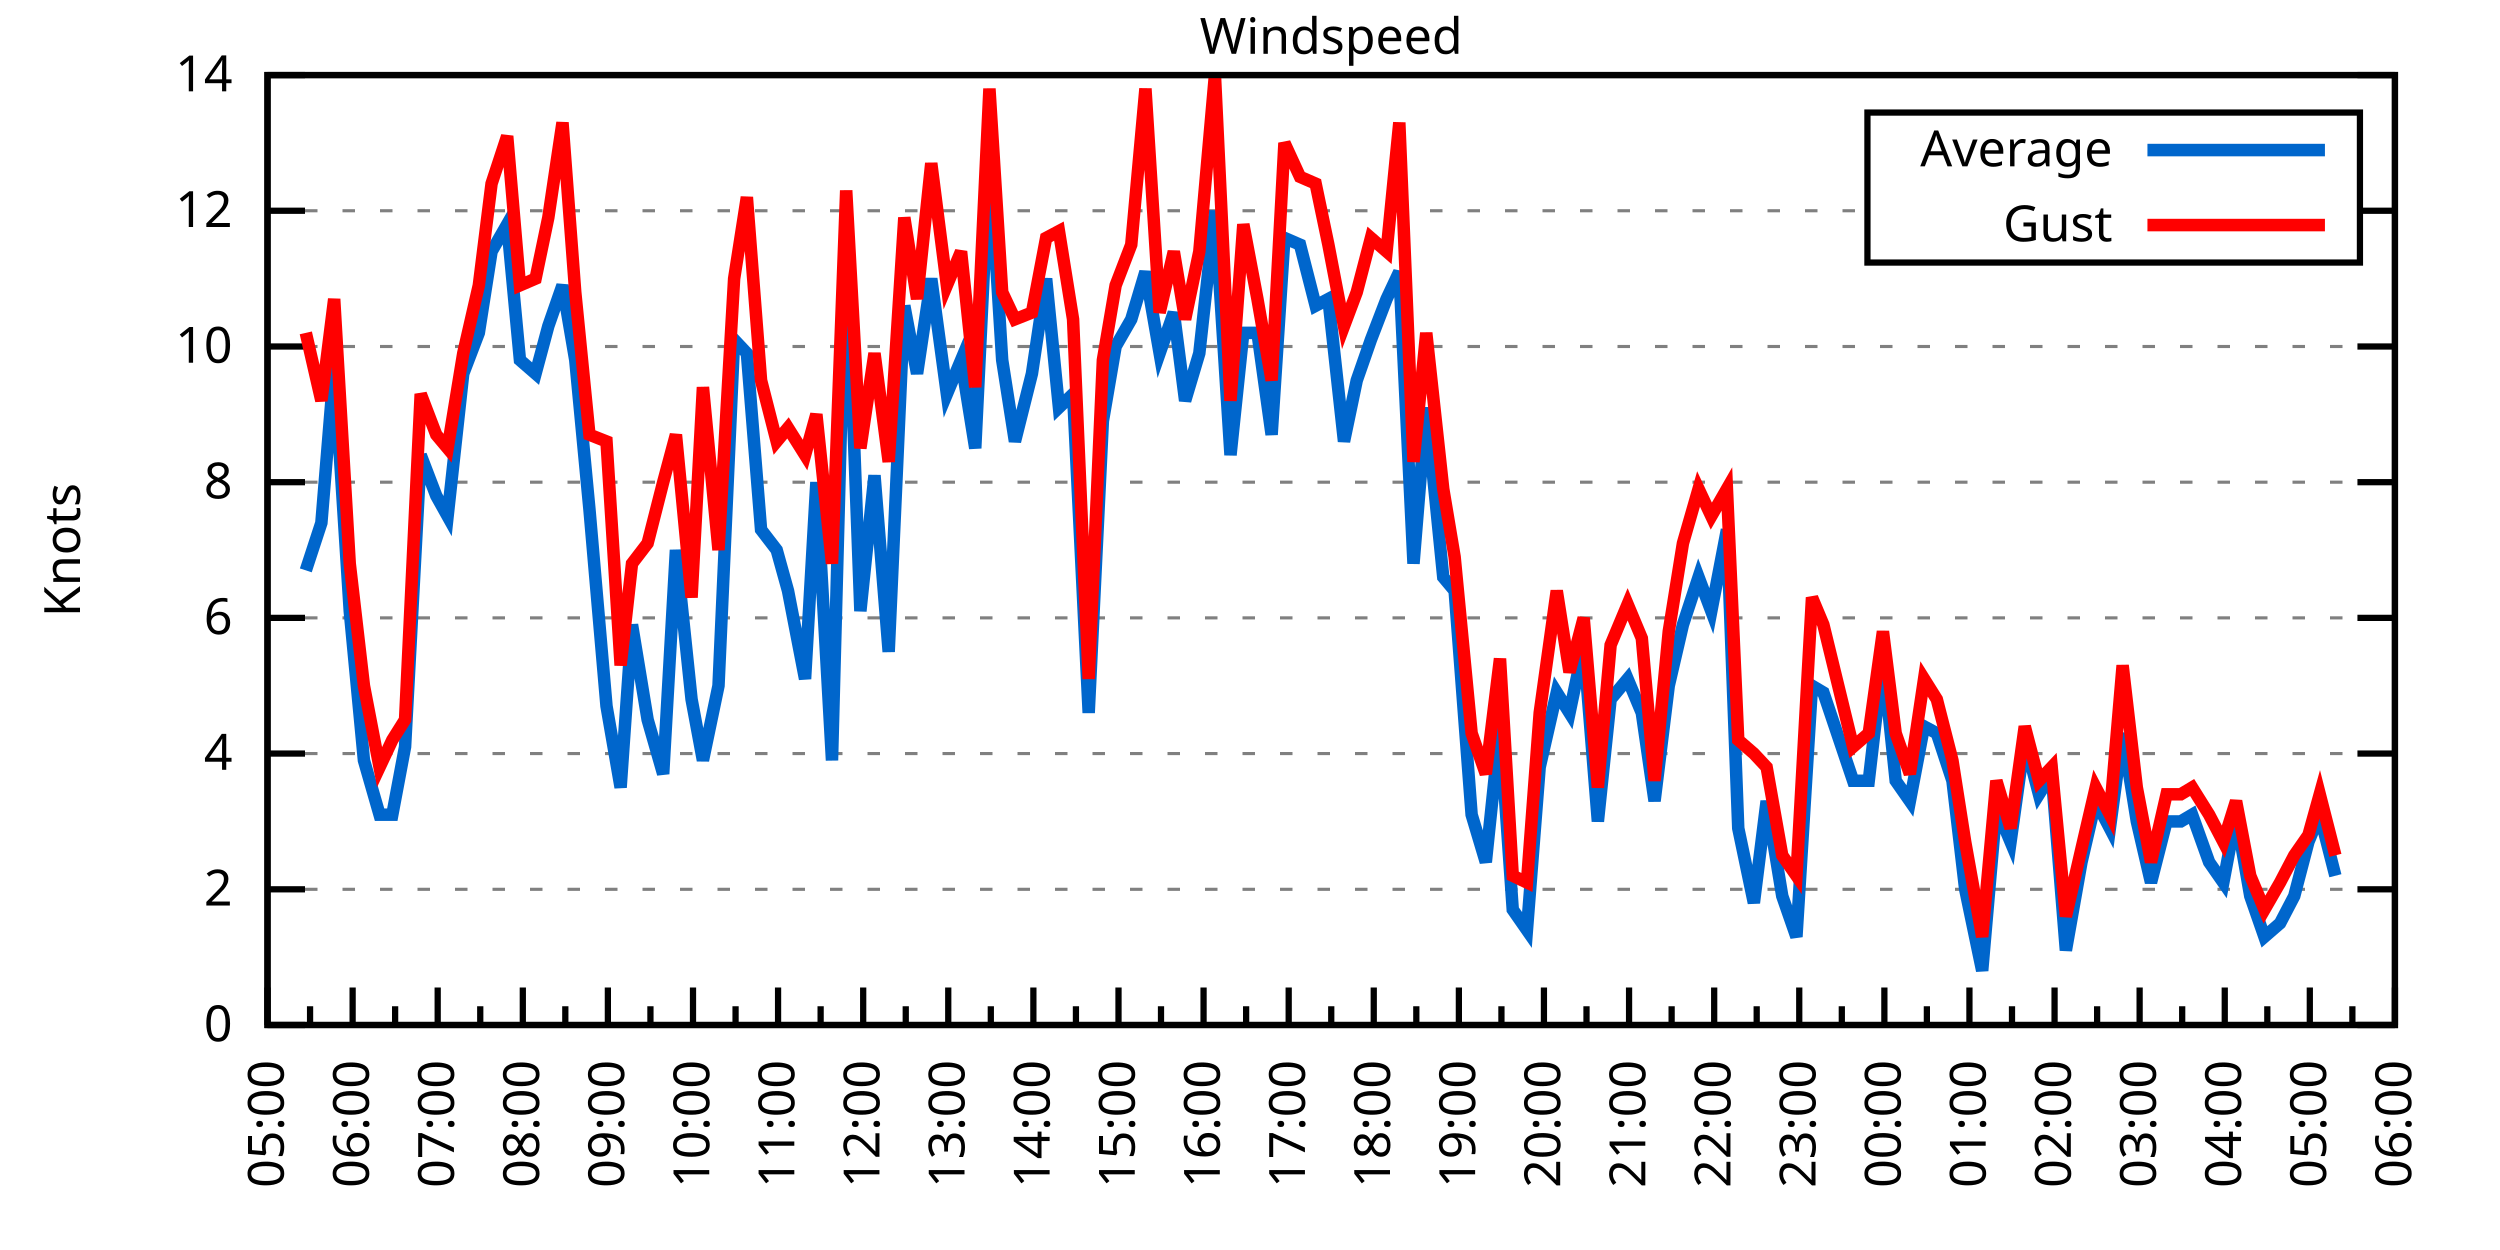
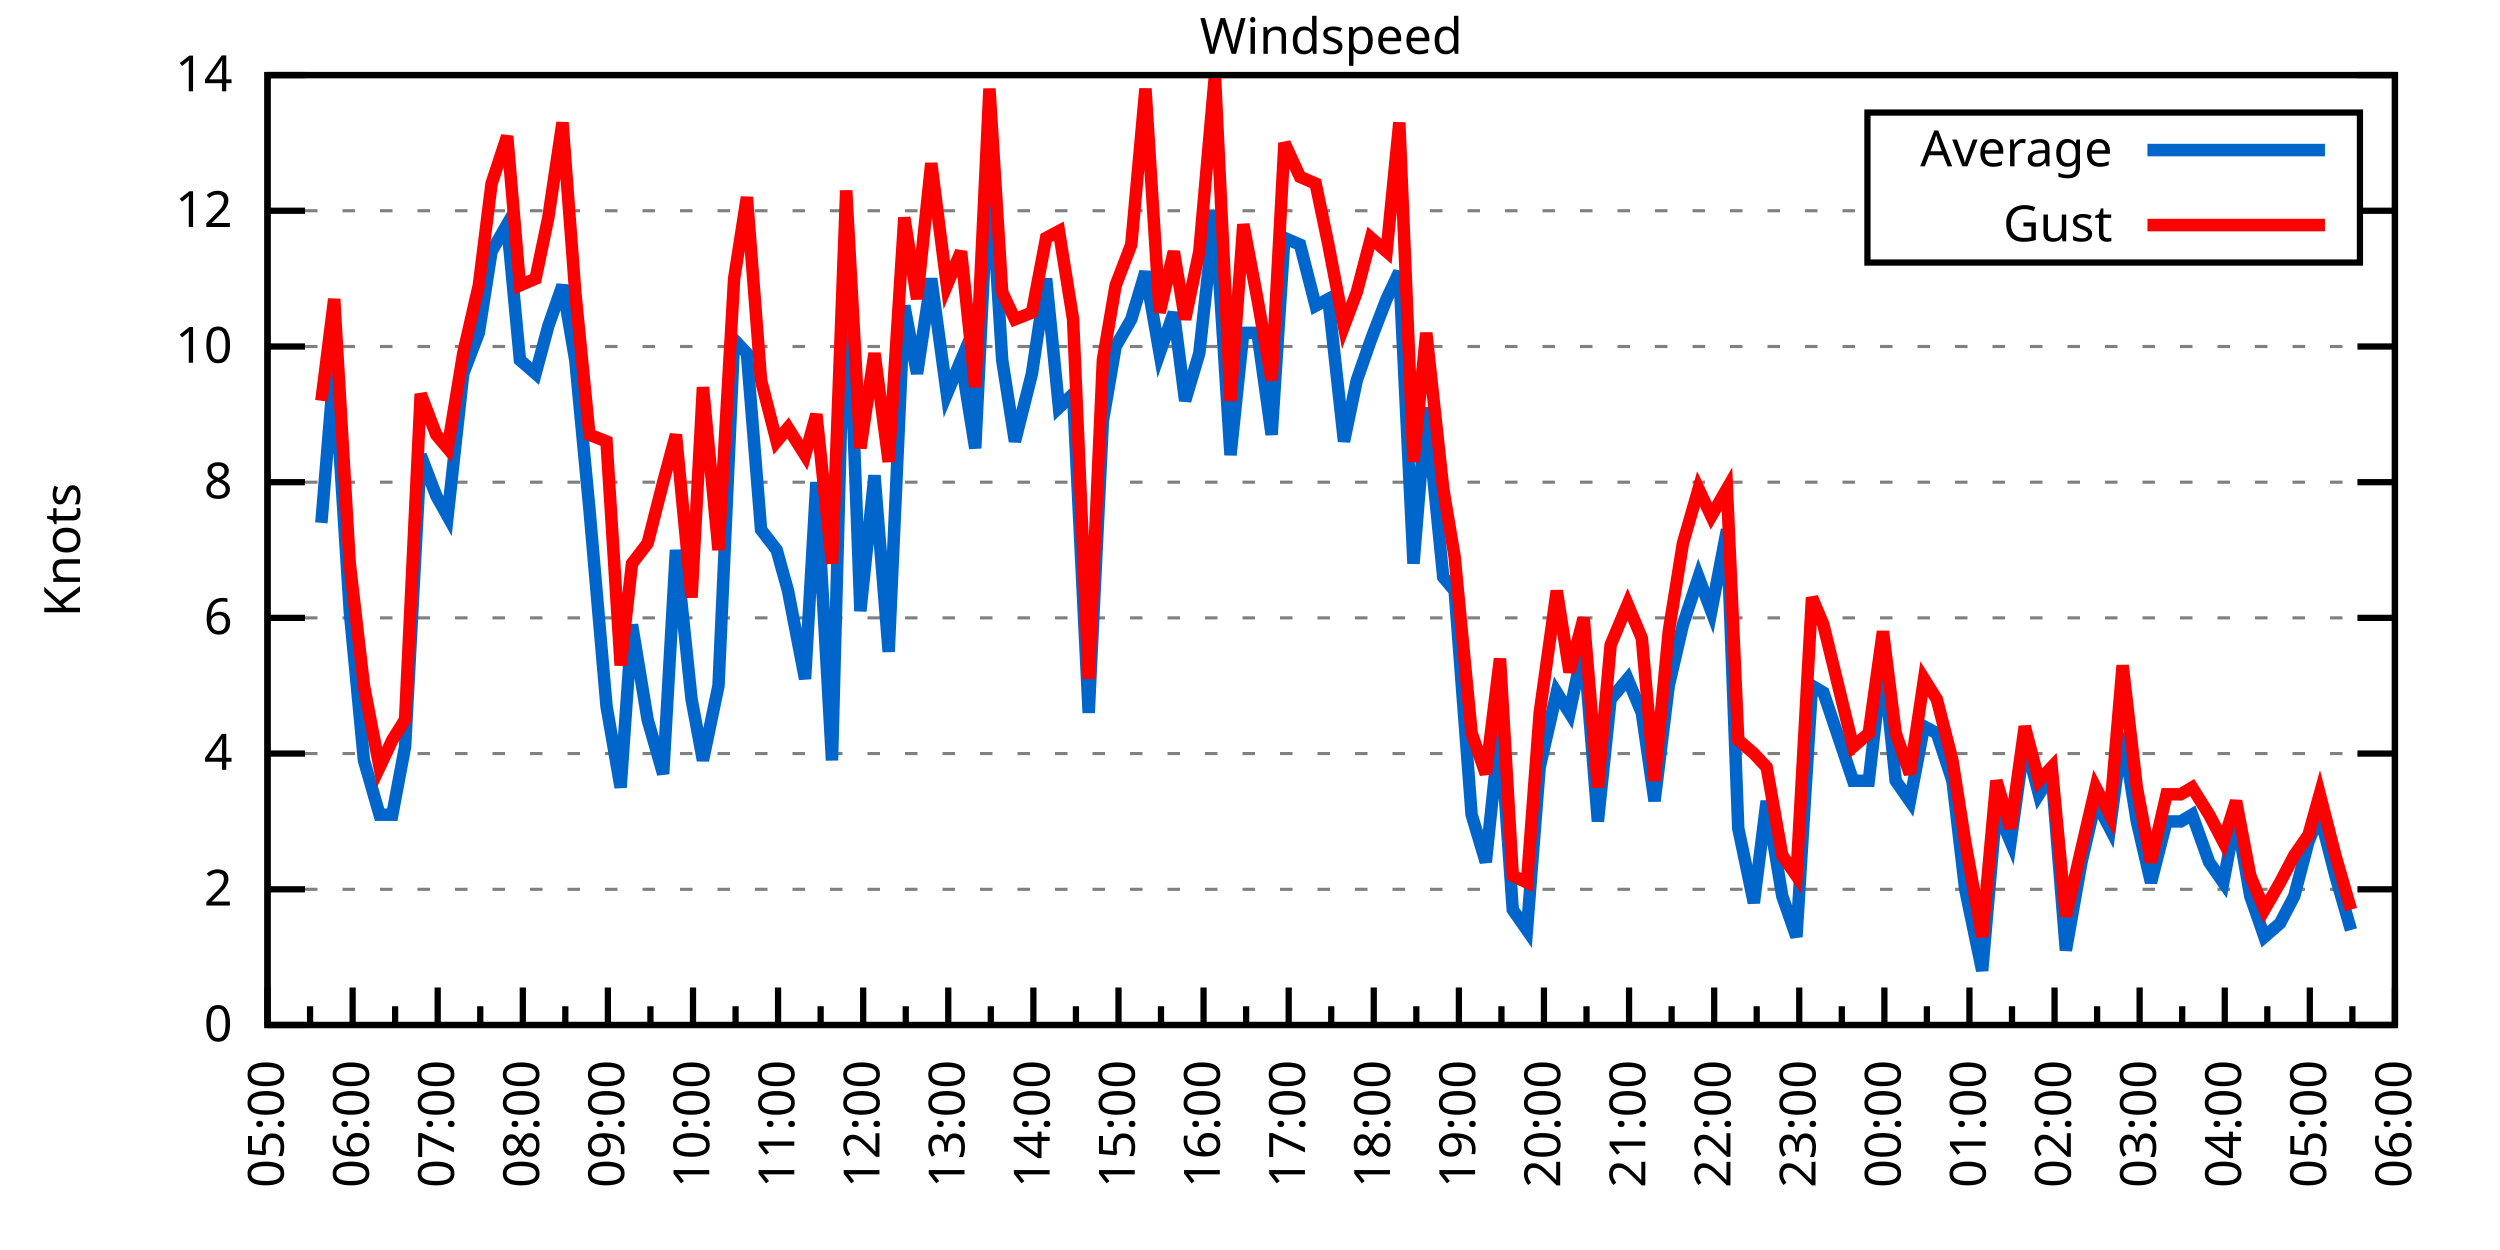
<svg xmlns="http://www.w3.org/2000/svg" xmlns:xlink="http://www.w3.org/1999/xlink" width="400" height="200" viewBox="0 0 400 200">
  <g id="gnuplot_canvas">
    <rect x="0" y="0" width="400" height="200" fill="none" />
    <defs>
      <circle id="gpDot" r="0.5" stroke-width="0.5" stroke="currentColor" />
      <path id="gpPt0" stroke-width="0.333" stroke="currentColor" d="M-1,0 h2 M0,-1 v2" />
      <path id="gpPt1" stroke-width="0.333" stroke="currentColor" d="M-1,-1 L1,1 M1,-1 L-1,1" />
      <path id="gpPt2" stroke-width="0.333" stroke="currentColor" d="M-1,0 L1,0 M0,-1 L0,1 M-1,-1 L1,1 M-1,1 L1,-1" />
      <rect id="gpPt3" stroke-width="0.333" stroke="currentColor" x="-1" y="-1" width="2" height="2" />
      <rect id="gpPt4" stroke-width="0.333" stroke="currentColor" fill="currentColor" x="-1" y="-1" width="2" height="2" />
      <circle id="gpPt5" stroke-width="0.333" stroke="currentColor" cx="0" cy="0" r="1" />
      <use xlink:href="#gpPt5" id="gpPt6" fill="currentColor" stroke="none" />
      <path id="gpPt7" stroke-width="0.333" stroke="currentColor" d="M0,-1.33 L-1.33,0.67 L1.33,0.67 z" />
      <use xlink:href="#gpPt7" id="gpPt8" fill="currentColor" stroke="none" />
      <use xlink:href="#gpPt7" id="gpPt9" stroke="currentColor" transform="rotate(180)" />
      <use xlink:href="#gpPt9" id="gpPt10" fill="currentColor" stroke="none" />
      <use xlink:href="#gpPt3" id="gpPt11" stroke="currentColor" transform="rotate(45)" />
      <use xlink:href="#gpPt11" id="gpPt12" fill="currentColor" stroke="none" />
      <path id="gpPt13" stroke-width="0.333" stroke="currentColor" d="M0,1.330 L1.265,0.411 L0.782,-1.067 L-0.782,-1.076 L-1.265,0.411 z" />
      <use xlink:href="#gpPt13" id="gpPt14" fill="currentColor" stroke="none" />
      <filter id="textbox" filterUnits="objectBoundingBox" x="0" y="0" height="1" width="1">
        <feFlood flood-color="white" flood-opacity="1" result="bgnd" />
        <feComposite in="SourceGraphic" in2="bgnd" operator="atop" />
      </filter>
      <filter id="greybox" filterUnits="objectBoundingBox" x="0" y="0" height="1" width="1">
        <feFlood flood-color="lightgrey" flood-opacity="1" result="grey" />
        <feComposite in="SourceGraphic" in2="grey" operator="atop" />
      </filter>
    </defs>
    <g fill="none" color="white" stroke="currentColor" stroke-width="1.00" stroke-linecap="butt" stroke-linejoin="miter">
</g>
    <g fill="none" color="black" stroke="currentColor" stroke-width="1.00" stroke-linecap="butt" stroke-linejoin="miter">
      <g stroke="none" shape-rendering="crispEdges">
        <polygon fill="rgb(255, 255, 255)" points="42.80,164.00 383.18,164.00 383.18,12.02 42.80,12.02 " />
      </g>
    </g>
    <g fill="none" color="black" stroke="currentColor" stroke-width="1.00" stroke-linecap="butt" stroke-linejoin="miter">
</g>
    <g fill="none" color="black" stroke="black" stroke-width="0.50" stroke-linecap="butt" stroke-linejoin="miter">
</g>
    <g fill="none" color="gray" stroke="currentColor" stroke-width="0.50" stroke-linecap="butt" stroke-linejoin="miter">
      <path stroke="gray" stroke-dasharray="2,4" class="gridline" d="M42.80,164.00 L383.19,164.00  " />
    </g>
    <g fill="none" color="gray" stroke="gray" stroke-width="1.00" stroke-linecap="butt" stroke-linejoin="miter">
</g>
    <g fill="none" color="black" stroke="currentColor" stroke-width="1.00" stroke-linecap="butt" stroke-linejoin="miter">
      <path stroke="black" d="M42.80,164.00 L48.80,164.00 M383.19,164.00 L377.19,164.00  " />
      <g transform="translate(37.20,166.60)" stroke="none" fill="black" font-family="Sans" font-size="8.00" text-anchor="end">
        <text>
          <tspan font-family="Sans"> 0</tspan>
        </text>
      </g>
    </g>
    <g fill="none" color="black" stroke="currentColor" stroke-width="1.00" stroke-linecap="butt" stroke-linejoin="miter">
</g>
    <g fill="none" color="black" stroke="black" stroke-width="0.50" stroke-linecap="butt" stroke-linejoin="miter">
</g>
    <g fill="none" color="gray" stroke="currentColor" stroke-width="0.50" stroke-linecap="butt" stroke-linejoin="miter">
      <path stroke="gray" stroke-dasharray="2,4" class="gridline" d="M42.80,142.29 L383.19,142.29  " />
    </g>
    <g fill="none" color="gray" stroke="gray" stroke-width="1.00" stroke-linecap="butt" stroke-linejoin="miter">
</g>
    <g fill="none" color="black" stroke="currentColor" stroke-width="1.00" stroke-linecap="butt" stroke-linejoin="miter">
      <path stroke="black" d="M42.80,142.29 L48.80,142.29 M383.19,142.29 L377.19,142.29  " />
      <g transform="translate(37.20,144.89)" stroke="none" fill="black" font-family="Sans" font-size="8.00" text-anchor="end">
        <text>
          <tspan font-family="Sans"> 2</tspan>
        </text>
      </g>
    </g>
    <g fill="none" color="black" stroke="currentColor" stroke-width="1.00" stroke-linecap="butt" stroke-linejoin="miter">
</g>
    <g fill="none" color="black" stroke="black" stroke-width="0.50" stroke-linecap="butt" stroke-linejoin="miter">
</g>
    <g fill="none" color="gray" stroke="currentColor" stroke-width="0.50" stroke-linecap="butt" stroke-linejoin="miter">
      <path stroke="gray" stroke-dasharray="2,4" class="gridline" d="M42.80,120.57 L383.19,120.57  " />
    </g>
    <g fill="none" color="gray" stroke="gray" stroke-width="1.00" stroke-linecap="butt" stroke-linejoin="miter">
</g>
    <g fill="none" color="black" stroke="currentColor" stroke-width="1.00" stroke-linecap="butt" stroke-linejoin="miter">
      <path stroke="black" d="M42.80,120.57 L48.80,120.57 M383.19,120.57 L377.19,120.57  " />
      <g transform="translate(37.20,123.17)" stroke="none" fill="black" font-family="Sans" font-size="8.00" text-anchor="end">
        <text>
          <tspan font-family="Sans"> 4</tspan>
        </text>
      </g>
    </g>
    <g fill="none" color="black" stroke="currentColor" stroke-width="1.00" stroke-linecap="butt" stroke-linejoin="miter">
</g>
    <g fill="none" color="black" stroke="black" stroke-width="0.50" stroke-linecap="butt" stroke-linejoin="miter">
</g>
    <g fill="none" color="gray" stroke="currentColor" stroke-width="0.50" stroke-linecap="butt" stroke-linejoin="miter">
      <path stroke="gray" stroke-dasharray="2,4" class="gridline" d="M42.80,98.86 L383.19,98.86  " />
    </g>
    <g fill="none" color="gray" stroke="gray" stroke-width="1.00" stroke-linecap="butt" stroke-linejoin="miter">
</g>
    <g fill="none" color="black" stroke="currentColor" stroke-width="1.00" stroke-linecap="butt" stroke-linejoin="miter">
      <path stroke="black" d="M42.80,98.86 L48.80,98.86 M383.19,98.86 L377.19,98.86  " />
      <g transform="translate(37.20,101.46)" stroke="none" fill="black" font-family="Sans" font-size="8.00" text-anchor="end">
        <text>
          <tspan font-family="Sans"> 6</tspan>
        </text>
      </g>
    </g>
    <g fill="none" color="black" stroke="currentColor" stroke-width="1.00" stroke-linecap="butt" stroke-linejoin="miter">
</g>
    <g fill="none" color="black" stroke="black" stroke-width="0.50" stroke-linecap="butt" stroke-linejoin="miter">
</g>
    <g fill="none" color="gray" stroke="currentColor" stroke-width="0.50" stroke-linecap="butt" stroke-linejoin="miter">
      <path stroke="gray" stroke-dasharray="2,4" class="gridline" d="M42.80,77.15 L383.19,77.15  " />
    </g>
    <g fill="none" color="gray" stroke="gray" stroke-width="1.00" stroke-linecap="butt" stroke-linejoin="miter">
</g>
    <g fill="none" color="black" stroke="currentColor" stroke-width="1.00" stroke-linecap="butt" stroke-linejoin="miter">
      <path stroke="black" d="M42.80,77.15 L48.80,77.15 M383.19,77.15 L377.19,77.15  " />
      <g transform="translate(37.20,79.75)" stroke="none" fill="black" font-family="Sans" font-size="8.00" text-anchor="end">
        <text>
          <tspan font-family="Sans"> 8</tspan>
        </text>
      </g>
    </g>
    <g fill="none" color="black" stroke="currentColor" stroke-width="1.00" stroke-linecap="butt" stroke-linejoin="miter">
</g>
    <g fill="none" color="black" stroke="black" stroke-width="0.50" stroke-linecap="butt" stroke-linejoin="miter">
</g>
    <g fill="none" color="gray" stroke="currentColor" stroke-width="0.50" stroke-linecap="butt" stroke-linejoin="miter">
      <path stroke="gray" stroke-dasharray="2,4" class="gridline" d="M42.80,55.44 L383.19,55.44  " />
    </g>
    <g fill="none" color="gray" stroke="gray" stroke-width="1.00" stroke-linecap="butt" stroke-linejoin="miter">
</g>
    <g fill="none" color="black" stroke="currentColor" stroke-width="1.00" stroke-linecap="butt" stroke-linejoin="miter">
      <path stroke="black" d="M42.80,55.44 L48.80,55.44 M383.19,55.44 L377.19,55.44  " />
      <g transform="translate(37.20,58.04)" stroke="none" fill="black" font-family="Sans" font-size="8.00" text-anchor="end">
        <text>
          <tspan font-family="Sans"> 10</tspan>
        </text>
      </g>
    </g>
    <g fill="none" color="black" stroke="currentColor" stroke-width="1.00" stroke-linecap="butt" stroke-linejoin="miter">
</g>
    <g fill="none" color="black" stroke="black" stroke-width="0.50" stroke-linecap="butt" stroke-linejoin="miter">
</g>
    <g fill="none" color="gray" stroke="currentColor" stroke-width="0.50" stroke-linecap="butt" stroke-linejoin="miter">
      <path stroke="gray" stroke-dasharray="2,4" class="gridline" d="M42.80,33.72 L298.79,33.72 M377.59,33.72 L383.19,33.72  " />
    </g>
    <g fill="none" color="gray" stroke="gray" stroke-width="1.00" stroke-linecap="butt" stroke-linejoin="miter">
</g>
    <g fill="none" color="black" stroke="currentColor" stroke-width="1.00" stroke-linecap="butt" stroke-linejoin="miter">
      <path stroke="black" d="M42.80,33.72 L48.80,33.72 M383.19,33.72 L377.19,33.72  " />
      <g transform="translate(37.20,36.32)" stroke="none" fill="black" font-family="Sans" font-size="8.00" text-anchor="end">
        <text>
          <tspan font-family="Sans"> 12</tspan>
        </text>
      </g>
    </g>
    <g fill="none" color="black" stroke="currentColor" stroke-width="1.00" stroke-linecap="butt" stroke-linejoin="miter">
</g>
    <g fill="none" color="black" stroke="black" stroke-width="0.50" stroke-linecap="butt" stroke-linejoin="miter">
</g>
    <g fill="none" color="gray" stroke="currentColor" stroke-width="0.50" stroke-linecap="butt" stroke-linejoin="miter">
      <path stroke="gray" stroke-dasharray="2,4" class="gridline" d="M42.80,12.01 L383.19,12.01  " />
    </g>
    <g fill="none" color="gray" stroke="gray" stroke-width="1.00" stroke-linecap="butt" stroke-linejoin="miter">
</g>
    <g fill="none" color="black" stroke="currentColor" stroke-width="1.00" stroke-linecap="butt" stroke-linejoin="miter">
      <path stroke="black" d="M42.80,12.01 L48.80,12.01 M383.19,12.01 L377.19,12.01  " />
      <g transform="translate(37.20,14.61)" stroke="none" fill="black" font-family="Sans" font-size="8.00" text-anchor="end">
        <text>
          <tspan font-family="Sans"> 14</tspan>
        </text>
      </g>
    </g>
    <g fill="none" color="black" stroke="currentColor" stroke-width="1.00" stroke-linecap="butt" stroke-linejoin="miter">
      <path stroke="black" d="M42.80,164.00 L42.80,158.00  " />
      <g transform="translate(45.40,169.60) rotate(270)" stroke="none" fill="black" font-family="Sans" font-size="8.00" text-anchor="end">
        <text>
          <tspan font-family="Sans">05:00</tspan>
        </text>
      </g>
    </g>
    <g fill="none" color="black" stroke="currentColor" stroke-width="1.00" stroke-linecap="butt" stroke-linejoin="miter">
      <path stroke="black" d="M49.61,164.00 L49.61,161.00 M56.42,164.00 L56.42,158.00  " />
      <g transform="translate(59.02,169.60) rotate(270)" stroke="none" fill="black" font-family="Sans" font-size="8.00" text-anchor="end">
        <text>
          <tspan font-family="Sans">06:00</tspan>
        </text>
      </g>
    </g>
    <g fill="none" color="black" stroke="currentColor" stroke-width="1.00" stroke-linecap="butt" stroke-linejoin="miter">
      <path stroke="black" d="M63.22,164.00 L63.22,161.00 M70.03,164.00 L70.03,158.00  " />
      <g transform="translate(72.63,169.60) rotate(270)" stroke="none" fill="black" font-family="Sans" font-size="8.00" text-anchor="end">
        <text>
          <tspan font-family="Sans">07:00</tspan>
        </text>
      </g>
    </g>
    <g fill="none" color="black" stroke="currentColor" stroke-width="1.00" stroke-linecap="butt" stroke-linejoin="miter">
      <path stroke="black" d="M76.84,164.00 L76.84,161.00 M83.65,164.00 L83.65,158.00  " />
      <g transform="translate(86.25,169.60) rotate(270)" stroke="none" fill="black" font-family="Sans" font-size="8.00" text-anchor="end">
        <text>
          <tspan font-family="Sans">08:00</tspan>
        </text>
      </g>
    </g>
    <g fill="none" color="black" stroke="currentColor" stroke-width="1.00" stroke-linecap="butt" stroke-linejoin="miter">
      <path stroke="black" d="M90.45,164.00 L90.45,161.00 M97.26,164.00 L97.26,158.00  " />
      <g transform="translate(99.86,169.60) rotate(270)" stroke="none" fill="black" font-family="Sans" font-size="8.00" text-anchor="end">
        <text>
          <tspan font-family="Sans">09:00</tspan>
        </text>
      </g>
    </g>
    <g fill="none" color="black" stroke="currentColor" stroke-width="1.00" stroke-linecap="butt" stroke-linejoin="miter">
      <path stroke="black" d="M104.07,164.00 L104.07,161.00 M110.88,164.00 L110.88,158.00  " />
      <g transform="translate(113.48,169.60) rotate(270)" stroke="none" fill="black" font-family="Sans" font-size="8.00" text-anchor="end">
        <text>
          <tspan font-family="Sans">10:00</tspan>
        </text>
      </g>
    </g>
    <g fill="none" color="black" stroke="currentColor" stroke-width="1.00" stroke-linecap="butt" stroke-linejoin="miter">
      <path stroke="black" d="M117.69,164.00 L117.69,161.00 M124.49,164.00 L124.49,158.00  " />
      <g transform="translate(127.09,169.60) rotate(270)" stroke="none" fill="black" font-family="Sans" font-size="8.00" text-anchor="end">
        <text>
          <tspan font-family="Sans">11:00</tspan>
        </text>
      </g>
    </g>
    <g fill="none" color="black" stroke="currentColor" stroke-width="1.00" stroke-linecap="butt" stroke-linejoin="miter">
      <path stroke="black" d="M131.30,164.00 L131.30,161.00 M138.11,164.00 L138.11,158.00  " />
      <g transform="translate(140.71,169.60) rotate(270)" stroke="none" fill="black" font-family="Sans" font-size="8.00" text-anchor="end">
        <text>
          <tspan font-family="Sans">12:00</tspan>
        </text>
      </g>
    </g>
    <g fill="none" color="black" stroke="currentColor" stroke-width="1.00" stroke-linecap="butt" stroke-linejoin="miter">
      <path stroke="black" d="M144.92,164.00 L144.92,161.00 M151.72,164.00 L151.72,158.00  " />
      <g transform="translate(154.32,169.60) rotate(270)" stroke="none" fill="black" font-family="Sans" font-size="8.00" text-anchor="end">
        <text>
          <tspan font-family="Sans">13:00</tspan>
        </text>
      </g>
    </g>
    <g fill="none" color="black" stroke="currentColor" stroke-width="1.00" stroke-linecap="butt" stroke-linejoin="miter">
      <path stroke="black" d="M158.53,164.00 L158.53,161.00 M165.34,164.00 L165.34,158.00  " />
      <g transform="translate(167.94,169.60) rotate(270)" stroke="none" fill="black" font-family="Sans" font-size="8.00" text-anchor="end">
        <text>
          <tspan font-family="Sans">14:00</tspan>
        </text>
      </g>
    </g>
    <g fill="none" color="black" stroke="currentColor" stroke-width="1.00" stroke-linecap="butt" stroke-linejoin="miter">
      <path stroke="black" d="M172.15,164.00 L172.15,161.00 M178.96,164.00 L178.96,158.00  " />
      <g transform="translate(181.56,169.60) rotate(270)" stroke="none" fill="black" font-family="Sans" font-size="8.00" text-anchor="end">
        <text>
          <tspan font-family="Sans">15:00</tspan>
        </text>
      </g>
    </g>
    <g fill="none" color="black" stroke="currentColor" stroke-width="1.00" stroke-linecap="butt" stroke-linejoin="miter">
      <path stroke="black" d="M185.76,164.00 L185.76,161.00 M192.57,164.00 L192.57,158.00  " />
      <g transform="translate(195.17,169.60) rotate(270)" stroke="none" fill="black" font-family="Sans" font-size="8.00" text-anchor="end">
        <text>
          <tspan font-family="Sans">16:00</tspan>
        </text>
      </g>
    </g>
    <g fill="none" color="black" stroke="currentColor" stroke-width="1.00" stroke-linecap="butt" stroke-linejoin="miter">
      <path stroke="black" d="M199.38,164.00 L199.38,161.00 M206.19,164.00 L206.19,158.00  " />
      <g transform="translate(208.79,169.60) rotate(270)" stroke="none" fill="black" font-family="Sans" font-size="8.00" text-anchor="end">
        <text>
          <tspan font-family="Sans">17:00</tspan>
        </text>
      </g>
    </g>
    <g fill="none" color="black" stroke="currentColor" stroke-width="1.00" stroke-linecap="butt" stroke-linejoin="miter">
      <path stroke="black" d="M213.00,164.00 L213.00,161.00 M219.80,164.00 L219.80,158.00  " />
      <g transform="translate(222.40,169.60) rotate(270)" stroke="none" fill="black" font-family="Sans" font-size="8.00" text-anchor="end">
        <text>
          <tspan font-family="Sans">18:00</tspan>
        </text>
      </g>
    </g>
    <g fill="none" color="black" stroke="currentColor" stroke-width="1.00" stroke-linecap="butt" stroke-linejoin="miter">
      <path stroke="black" d="M226.61,164.00 L226.61,161.00 M233.42,164.00 L233.42,158.00  " />
      <g transform="translate(236.02,169.60) rotate(270)" stroke="none" fill="black" font-family="Sans" font-size="8.00" text-anchor="end">
        <text>
          <tspan font-family="Sans">19:00</tspan>
        </text>
      </g>
    </g>
    <g fill="none" color="black" stroke="currentColor" stroke-width="1.00" stroke-linecap="butt" stroke-linejoin="miter">
      <path stroke="black" d="M240.23,164.00 L240.23,161.00 M247.03,164.00 L247.03,158.00  " />
      <g transform="translate(249.63,169.60) rotate(270)" stroke="none" fill="black" font-family="Sans" font-size="8.00" text-anchor="end">
        <text>
          <tspan font-family="Sans">20:00</tspan>
        </text>
      </g>
    </g>
    <g fill="none" color="black" stroke="currentColor" stroke-width="1.00" stroke-linecap="butt" stroke-linejoin="miter">
      <path stroke="black" d="M253.84,164.00 L253.84,161.00 M260.65,164.00 L260.65,158.00  " />
      <g transform="translate(263.25,169.60) rotate(270)" stroke="none" fill="black" font-family="Sans" font-size="8.00" text-anchor="end">
        <text>
          <tspan font-family="Sans">21:00</tspan>
        </text>
      </g>
    </g>
    <g fill="none" color="black" stroke="currentColor" stroke-width="1.00" stroke-linecap="butt" stroke-linejoin="miter">
      <path stroke="black" d="M267.46,164.00 L267.46,161.00 M274.27,164.00 L274.27,158.00  " />
      <g transform="translate(276.87,169.60) rotate(270)" stroke="none" fill="black" font-family="Sans" font-size="8.00" text-anchor="end">
        <text>
          <tspan font-family="Sans">22:00</tspan>
        </text>
      </g>
    </g>
    <g fill="none" color="black" stroke="currentColor" stroke-width="1.00" stroke-linecap="butt" stroke-linejoin="miter">
      <path stroke="black" d="M281.07,164.00 L281.07,161.00 M287.88,164.00 L287.88,158.00  " />
      <g transform="translate(290.48,169.60) rotate(270)" stroke="none" fill="black" font-family="Sans" font-size="8.00" text-anchor="end">
        <text>
          <tspan font-family="Sans">23:00</tspan>
        </text>
      </g>
    </g>
    <g fill="none" color="black" stroke="currentColor" stroke-width="1.00" stroke-linecap="butt" stroke-linejoin="miter">
      <path stroke="black" d="M294.69,164.00 L294.69,161.00 M301.50,164.00 L301.50,158.00  " />
      <g transform="translate(304.10,169.60) rotate(270)" stroke="none" fill="black" font-family="Sans" font-size="8.00" text-anchor="end">
        <text>
          <tspan font-family="Sans">00:00</tspan>
        </text>
      </g>
    </g>
    <g fill="none" color="black" stroke="currentColor" stroke-width="1.00" stroke-linecap="butt" stroke-linejoin="miter">
      <path stroke="black" d="M308.30,164.00 L308.30,161.00 M315.11,164.00 L315.11,158.00  " />
      <g transform="translate(317.71,169.60) rotate(270)" stroke="none" fill="black" font-family="Sans" font-size="8.00" text-anchor="end">
        <text>
          <tspan font-family="Sans">01:00</tspan>
        </text>
      </g>
    </g>
    <g fill="none" color="black" stroke="currentColor" stroke-width="1.00" stroke-linecap="butt" stroke-linejoin="miter">
      <path stroke="black" d="M321.92,164.00 L321.92,161.00 M328.73,164.00 L328.73,158.00  " />
      <g transform="translate(331.33,169.60) rotate(270)" stroke="none" fill="black" font-family="Sans" font-size="8.00" text-anchor="end">
        <text>
          <tspan font-family="Sans">02:00</tspan>
        </text>
      </g>
    </g>
    <g fill="none" color="black" stroke="currentColor" stroke-width="1.00" stroke-linecap="butt" stroke-linejoin="miter">
      <path stroke="black" d="M335.54,164.00 L335.54,161.00 M342.34,164.00 L342.34,158.00  " />
      <g transform="translate(344.94,169.60) rotate(270)" stroke="none" fill="black" font-family="Sans" font-size="8.00" text-anchor="end">
        <text>
          <tspan font-family="Sans">03:00</tspan>
        </text>
      </g>
    </g>
    <g fill="none" color="black" stroke="currentColor" stroke-width="1.00" stroke-linecap="butt" stroke-linejoin="miter">
      <path stroke="black" d="M349.15,164.00 L349.15,161.00 M355.96,164.00 L355.96,158.00  " />
      <g transform="translate(358.56,169.60) rotate(270)" stroke="none" fill="black" font-family="Sans" font-size="8.00" text-anchor="end">
        <text>
          <tspan font-family="Sans">04:00</tspan>
        </text>
      </g>
    </g>
    <g fill="none" color="black" stroke="currentColor" stroke-width="1.00" stroke-linecap="butt" stroke-linejoin="miter">
      <path stroke="black" d="M362.77,164.00 L362.77,161.00 M369.57,164.00 L369.57,158.00  " />
      <g transform="translate(372.17,169.60) rotate(270)" stroke="none" fill="black" font-family="Sans" font-size="8.00" text-anchor="end">
        <text>
          <tspan font-family="Sans">05:00</tspan>
        </text>
      </g>
    </g>
    <g fill="none" color="black" stroke="currentColor" stroke-width="1.00" stroke-linecap="butt" stroke-linejoin="miter">
      <path stroke="black" d="M376.38,164.00 L376.38,161.00 M383.19,164.00 L383.19,158.00  " />
      <g transform="translate(385.79,169.60) rotate(270)" stroke="none" fill="black" font-family="Sans" font-size="8.00" text-anchor="end">
        <text>
          <tspan font-family="Sans">06:00</tspan>
        </text>
      </g>
    </g>
    <g fill="none" color="black" stroke="currentColor" stroke-width="1.00" stroke-linecap="butt" stroke-linejoin="miter">
</g>
    <g fill="none" color="black" stroke="currentColor" stroke-width="1.00" stroke-linecap="butt" stroke-linejoin="miter">
      <path stroke="black" d="M42.80,12.01 L42.80,164.00 L383.19,164.00 L383.19,12.01 L42.80,12.01 Z  " />
    </g>
    <g fill="none" color="black" stroke="currentColor" stroke-width="1.00" stroke-linecap="butt" stroke-linejoin="miter">
      <g transform="translate(12.80,88.01) rotate(270)" stroke="none" fill="black" font-family="Sans" font-size="8.00" text-anchor="middle">
        <text>
          <tspan font-family="Sans">Knots</tspan>
        </text>
      </g>
    </g>
    <g fill="none" color="black" stroke="currentColor" stroke-width="1.00" stroke-linecap="butt" stroke-linejoin="miter">
</g>
    <g fill="none" color="black" stroke="currentColor" stroke-width="1.00" stroke-linecap="butt" stroke-linejoin="miter">
      <path stroke="black" d="M298.79,42.01 L298.79,18.01 L377.59,18.01 L377.59,42.01 L298.79,42.01 Z  " />
    </g>
    <g id="Windspeed_plot_1">
      <g fill="none" color="white" stroke="black" stroke-width="2.00" stroke-linecap="butt" stroke-linejoin="miter">
</g>
      <g fill="none" color="black" stroke="currentColor" stroke-width="2.00" stroke-linecap="butt" stroke-linejoin="miter">
        <g transform="translate(337.99,26.61)" stroke="none" fill="black" font-family="Sans" font-size="8.00" text-anchor="end">
          <text>
            <tspan font-family="Sans">Average</tspan>
          </text>
        </g>
      </g>
      <g fill="none" color="black" stroke="currentColor" stroke-width="2.00" stroke-linecap="butt" stroke-linejoin="miter">
-         <path stroke="rgb(  0, 102, 204)" d="M343.59,24.01 L371.99,24.01 M48.93,91.26 L51.42,83.66 L53.47,58.69 L55.96,97.78 L58.23,121.66 L60.73,130.35   L62.77,130.35 L64.81,119.49 L67.31,72.81 L69.80,79.32 L71.62,82.58 L74.12,59.78 L76.61,53.26 L78.65,40.24   L81.15,35.89 L83.19,57.61 L85.69,59.78 L87.73,52.18 L90.00,45.66 L92.04,57.61 L94.31,81.49 L97.04,112.97   L99.30,126.00 L101.12,99.95 L103.62,115.15 L106.11,123.83 L108.15,88.00 L110.65,111.89 L112.47,121.66 L114.96,109.72   L117.46,54.35 L119.50,56.52 L121.77,84.75 L124.27,88.00 L126.08,94.52 L128.81,108.63 L130.62,77.15 L133.12,121.66   L135.39,36.98 L137.66,97.78 L139.92,76.06 L142.19,104.29 L144.69,48.92 L146.73,59.78 L149.00,44.58 L151.50,63.04   L153.77,57.61 L156.04,71.72 L158.31,25.04 L160.35,57.61 L162.39,70.63 L165.11,59.78 L167.38,44.58 L169.43,65.21   L171.69,63.04 L174.19,114.06 L176.46,67.38 L178.50,55.44 L181.00,51.09 L183.27,43.49 L185.54,56.52 L187.81,50.01   L189.62,64.12 L191.89,56.52 L194.39,33.72 L196.88,72.81 L198.93,53.26 L201.19,53.26 L203.46,69.55 L205.51,38.07   L208.00,39.15 L210.50,48.92 L212.54,47.84 L215.04,70.63 L217.08,60.86 L219.35,54.35 L221.85,47.84 L223.89,43.49   L226.16,90.18 L228.20,65.21 L230.92,92.35 L232.74,94.52 L235.46,130.35 L237.73,137.94 L240.00,116.23 L242.04,145.54   L244.31,148.80 L246.35,122.75 L249.08,110.80 L251.12,114.06 L253.39,103.20 L255.66,131.43 L257.70,111.89 L260.42,108.63   L262.69,114.06 L264.73,128.17 L267.00,109.72 L269.27,99.95 L271.77,92.35 L273.81,97.78 L276.31,84.75 L278.12,132.52   L280.62,144.46 L282.66,128.17 L285.16,143.37 L287.43,149.89 L289.92,109.72 L291.74,110.80 L296.50,124.92 L299.00,124.92   L301.27,105.38 L303.31,124.92 L305.58,128.17 L307.85,116.23 L309.89,117.32 L312.39,124.92 L314.43,142.29 L317.15,155.31   L319.42,129.26 L321.69,134.69 L323.96,118.40 L326.23,127.09 L328.27,123.83 L330.54,152.06 L333.04,137.94 L335.31,128.17   L337.58,132.52 L339.62,117.32 L341.89,131.43 L344.16,141.20 L346.65,131.43 L348.92,131.43 L350.74,130.35 L353.46,137.94   L355.73,141.20 L357.77,130.35 L360.04,143.37 L362.31,149.89 L364.81,147.72 L367.08,143.37 L369.35,134.69 L371.16,130.35   L373.66,140.12  " />
+         <path stroke="rgb(  0, 102, 204)" d="M343.59,24.01 L371.99,24.01 M51.42,83.66 L53.47,58.69 L55.96,97.78 L58.23,121.66 L60.73,130.35 L62.77,130.35   L64.81,119.49 L67.31,72.81 L69.80,79.32 L71.62,82.58 L74.12,59.78 L76.61,53.26 L78.65,40.24 L81.15,35.89   L83.19,57.61 L85.69,59.78 L87.73,52.18 L90.00,45.66 L92.04,57.61 L94.31,81.49 L97.04,112.97 L99.30,126.00   L101.12,99.95 L103.62,115.15 L106.11,123.83 L108.15,88.00 L110.65,111.89 L112.47,121.66 L114.96,109.72 L117.46,54.35   L119.50,56.52 L121.77,84.75 L124.27,88.00 L126.08,94.52 L128.81,108.63 L130.62,77.15 L133.12,121.66 L135.39,36.98   L137.66,97.78 L139.92,76.06 L142.19,104.29 L144.69,48.92 L146.73,59.78 L149.00,44.58 L151.50,63.04 L153.77,57.61   L156.04,71.72 L158.31,25.04 L160.35,57.61 L162.39,70.63 L165.11,59.78 L167.38,44.58 L169.43,65.21 L171.69,63.04   L174.19,114.06 L176.46,67.38 L178.50,55.44 L181.00,51.09 L183.27,43.49 L185.54,56.52 L187.81,50.01 L189.62,64.12   L191.89,56.52 L194.39,33.72 L196.88,72.81 L198.93,53.26 L201.19,53.26 L203.46,69.55 L205.51,38.07 L208.00,39.15   L210.50,48.92 L212.54,47.84 L215.04,70.63 L217.08,60.86 L219.35,54.35 L221.85,47.84 L223.89,43.49 L226.16,90.18   L228.20,65.21 L230.92,92.35 L232.74,94.52 L235.46,130.35 L237.73,137.94 L240.00,116.23 L242.04,145.54 L244.31,148.80   L246.35,122.75 L249.08,110.80 L251.12,114.06 L253.39,103.20 L255.66,131.43 L257.70,111.89 L260.42,108.63 L262.69,114.06   L264.73,128.17 L267.00,109.72 L269.27,99.95 L271.77,92.35 L273.81,97.78 L276.31,84.75 L278.12,132.52 L280.62,144.46   L282.66,128.17 L285.16,143.37 L287.43,149.89 L289.92,109.72 L291.74,110.80 L296.50,124.92 L299.00,124.92 L301.27,105.38   L303.31,124.92 L305.58,128.17 L307.85,116.23 L309.89,117.32 L312.39,124.92 L314.43,142.29 L317.15,155.31 L319.42,129.26   L321.69,134.69 L323.96,118.40 L326.23,127.09 L328.27,123.83 L330.54,152.06 L333.04,137.94 L335.31,128.17 L337.58,132.52   L339.62,117.32 L341.89,131.43 L344.16,141.20 L346.65,131.43 L348.92,131.43 L350.74,130.35 L353.46,137.94 L355.73,141.20   L357.77,130.35 L360.04,143.37 L362.31,149.89 L364.81,147.72 L367.08,143.37 L369.35,134.69 L371.16,130.35 L373.66,140.12   L376.16,148.80  " />
      </g>
    </g>
    <g id="Windspeed_plot_2">
      <g fill="none" color="black" stroke="currentColor" stroke-width="2.00" stroke-linecap="butt" stroke-linejoin="miter">
        <g transform="translate(337.99,38.61)" stroke="none" fill="black" font-family="Sans" font-size="8.00" text-anchor="end">
          <text>
            <tspan font-family="Sans">Gust</tspan>
          </text>
        </g>
      </g>
      <g fill="none" color="black" stroke="currentColor" stroke-width="2.00" stroke-linecap="butt" stroke-linejoin="miter">
-         <path stroke="rgb(255,   0,   0)" d="M343.59,36.01 L371.99,36.01 M48.93,53.26 L51.42,64.12 L53.47,47.84 L55.96,90.18 L58.23,109.72 L60.73,122.75   L62.77,118.40 L64.81,115.15 L67.31,63.04 L69.80,69.55 L71.62,71.72 L74.12,56.52 L76.61,45.66 L78.65,29.38   L81.15,21.78 L83.19,45.66 L85.69,44.58 L87.73,34.81 L90.00,19.61 L92.04,46.75 L94.31,69.55 L97.04,70.63   L99.30,106.46 L101.12,90.18 L103.62,86.92 L106.11,77.15 L108.15,69.55 L110.65,95.60 L112.47,61.95 L114.96,88.00   L117.46,44.58 L119.50,31.55 L121.77,60.86 L124.27,70.63 L126.08,68.46 L128.81,72.81 L130.62,66.29 L133.12,90.18   L135.39,30.47 L137.66,71.72 L139.92,56.52 L142.19,73.89 L144.69,34.81 L146.73,47.84 L149.00,26.12 L151.50,45.66   L153.77,40.24 L156.04,61.95 L158.31,14.18 L160.35,46.75 L162.39,51.09 L165.11,50.01 L167.38,38.07 L169.43,36.98   L171.69,51.09 L174.19,108.63 L176.46,57.61 L178.50,45.66 L181.00,39.15 L183.27,14.18 L185.54,50.01 L187.81,40.24   L189.62,51.09 L191.89,40.24 L194.39,12.01 L196.88,64.12 L198.93,35.89 L201.19,47.84 L203.46,60.86 L205.51,22.87   L208.00,28.29 L210.50,29.38 L212.54,39.15 L215.04,52.18 L217.08,46.75 L219.35,38.07 L221.85,40.24 L223.89,19.61   L226.16,73.89 L228.20,53.26 L230.92,78.23 L232.74,89.09 L235.46,117.32 L237.73,123.83 L240.00,105.38 L242.04,140.12   L244.31,141.20 L246.35,114.06 L249.08,94.52 L251.12,107.55 L253.39,98.86 L255.66,126.00 L257.70,103.20 L260.42,96.69   L262.69,102.12 L264.73,124.92 L267.00,101.03 L269.27,86.92 L271.77,78.23 L273.81,82.58 L276.31,78.23 L278.12,118.40   L280.62,120.57 L282.66,122.75 L285.16,136.86 L287.43,140.12 L289.92,95.60 L291.74,99.95 L296.50,119.49 L299.00,117.32   L301.27,101.03 L303.31,117.32 L305.58,123.83 L307.85,108.63 L309.89,111.89 L312.39,121.66 L314.43,134.69 L317.15,149.89   L319.42,124.92 L321.69,132.52 L323.96,116.23 L326.23,124.92 L328.27,122.75 L330.54,146.63 L333.04,135.77 L335.31,126.00   L337.58,130.35 L339.62,106.46 L341.89,126.00 L344.16,137.94 L346.65,127.09 L348.92,127.09 L350.74,126.00 L353.46,130.35   L355.73,134.69 L357.77,128.17 L360.04,140.12 L362.31,145.54 L364.81,141.20 L367.08,136.86 L369.35,133.60 L371.16,127.09   L373.66,136.86  " />
+         <path stroke="rgb(255,   0,   0)" d="M343.59,36.01 L371.99,36.01 M51.42,64.12 L53.47,47.84 L55.96,90.18 L58.23,109.72 L60.73,122.75 L62.77,118.40   L64.81,115.15 L67.31,63.04 L69.80,69.55 L71.62,71.72 L74.12,56.52 L76.61,45.66 L78.65,29.38 L81.15,21.78   L83.19,45.66 L85.69,44.58 L87.73,34.81 L90.00,19.61 L92.04,46.75 L94.31,69.55 L97.04,70.63 L99.30,106.46   L101.12,90.18 L103.62,86.92 L106.11,77.15 L108.15,69.55 L110.65,95.60 L112.47,61.95 L114.96,88.00 L117.46,44.58   L119.50,31.55 L121.77,60.86 L124.27,70.63 L126.08,68.46 L128.81,72.81 L130.62,66.29 L133.12,90.18 L135.39,30.47   L137.66,71.72 L139.92,56.52 L142.19,73.89 L144.69,34.81 L146.73,47.84 L149.00,26.12 L151.50,45.66 L153.77,40.24   L156.04,61.95 L158.31,14.18 L160.35,46.75 L162.39,51.09 L165.11,50.01 L167.38,38.07 L169.43,36.98 L171.69,51.09   L174.19,108.63 L176.46,57.61 L178.50,45.66 L181.00,39.15 L183.27,14.18 L185.54,50.01 L187.81,40.24 L189.62,51.09   L191.89,40.24 L194.39,12.01 L196.88,64.12 L198.93,35.89 L201.19,47.84 L203.46,60.86 L205.51,22.87 L208.00,28.29   L210.50,29.38 L212.54,39.15 L215.04,52.18 L217.08,46.75 L219.35,38.07 L221.85,40.24 L223.89,19.61 L226.16,73.89   L228.20,53.26 L230.92,78.23 L232.74,89.09 L235.46,117.32 L237.73,123.83 L240.00,105.38 L242.04,140.12 L244.31,141.20   L246.35,114.06 L249.08,94.52 L251.12,107.55 L253.39,98.86 L255.66,126.00 L257.70,103.20 L260.42,96.69 L262.69,102.12   L264.73,124.92 L267.00,101.03 L269.27,86.92 L271.77,78.23 L273.81,82.58 L276.31,78.23 L278.12,118.40 L280.62,120.57   L282.66,122.75 L285.16,136.86 L287.43,140.12 L289.92,95.60 L291.74,99.95 L296.50,119.49 L299.00,117.32 L301.27,101.03   L303.31,117.32 L305.58,123.83 L307.85,108.63 L309.89,111.89 L312.39,121.66 L314.43,134.69 L317.15,149.89 L319.42,124.92   L321.69,132.52 L323.96,116.23 L326.23,124.92 L328.27,122.75 L330.54,146.63 L333.04,135.77 L335.31,126.00 L337.58,130.35   L339.62,106.46 L341.89,126.00 L344.16,137.94 L346.65,127.09 L348.92,127.09 L350.74,126.00 L353.46,130.35 L355.73,134.69   L357.77,128.17 L360.04,140.12 L362.31,145.54 L364.81,141.20 L367.08,136.86 L369.35,133.60 L371.16,127.09 L373.66,136.86   L376.16,145.54  " />
      </g>
    </g>
    <g fill="none" color="black" stroke="currentColor" stroke-width="2.00" stroke-linecap="butt" stroke-linejoin="miter">
</g>
    <g fill="none" color="black" stroke="black" stroke-width="1.00" stroke-linecap="butt" stroke-linejoin="miter">
</g>
    <g fill="none" color="black" stroke="currentColor" stroke-width="1.00" stroke-linecap="butt" stroke-linejoin="miter">
      <path stroke="black" d="M42.80,12.01 L42.80,164.00 L383.19,164.00 L383.19,12.01 L42.80,12.01 Z  " />
    </g>
    <g fill="none" color="black" stroke="currentColor" stroke-width="1.00" stroke-linecap="butt" stroke-linejoin="miter">
      <g transform="translate(212.99,8.61)" stroke="none" fill="black" font-family="Sans" font-size="8.00" text-anchor="middle">
        <text>
          <tspan font-family="Sans">Windspeed</tspan>
        </text>
      </g>
    </g>
    <g fill="none" color="black" stroke="currentColor" stroke-width="1.00" stroke-linecap="butt" stroke-linejoin="miter">
</g>
  </g>
</svg>
